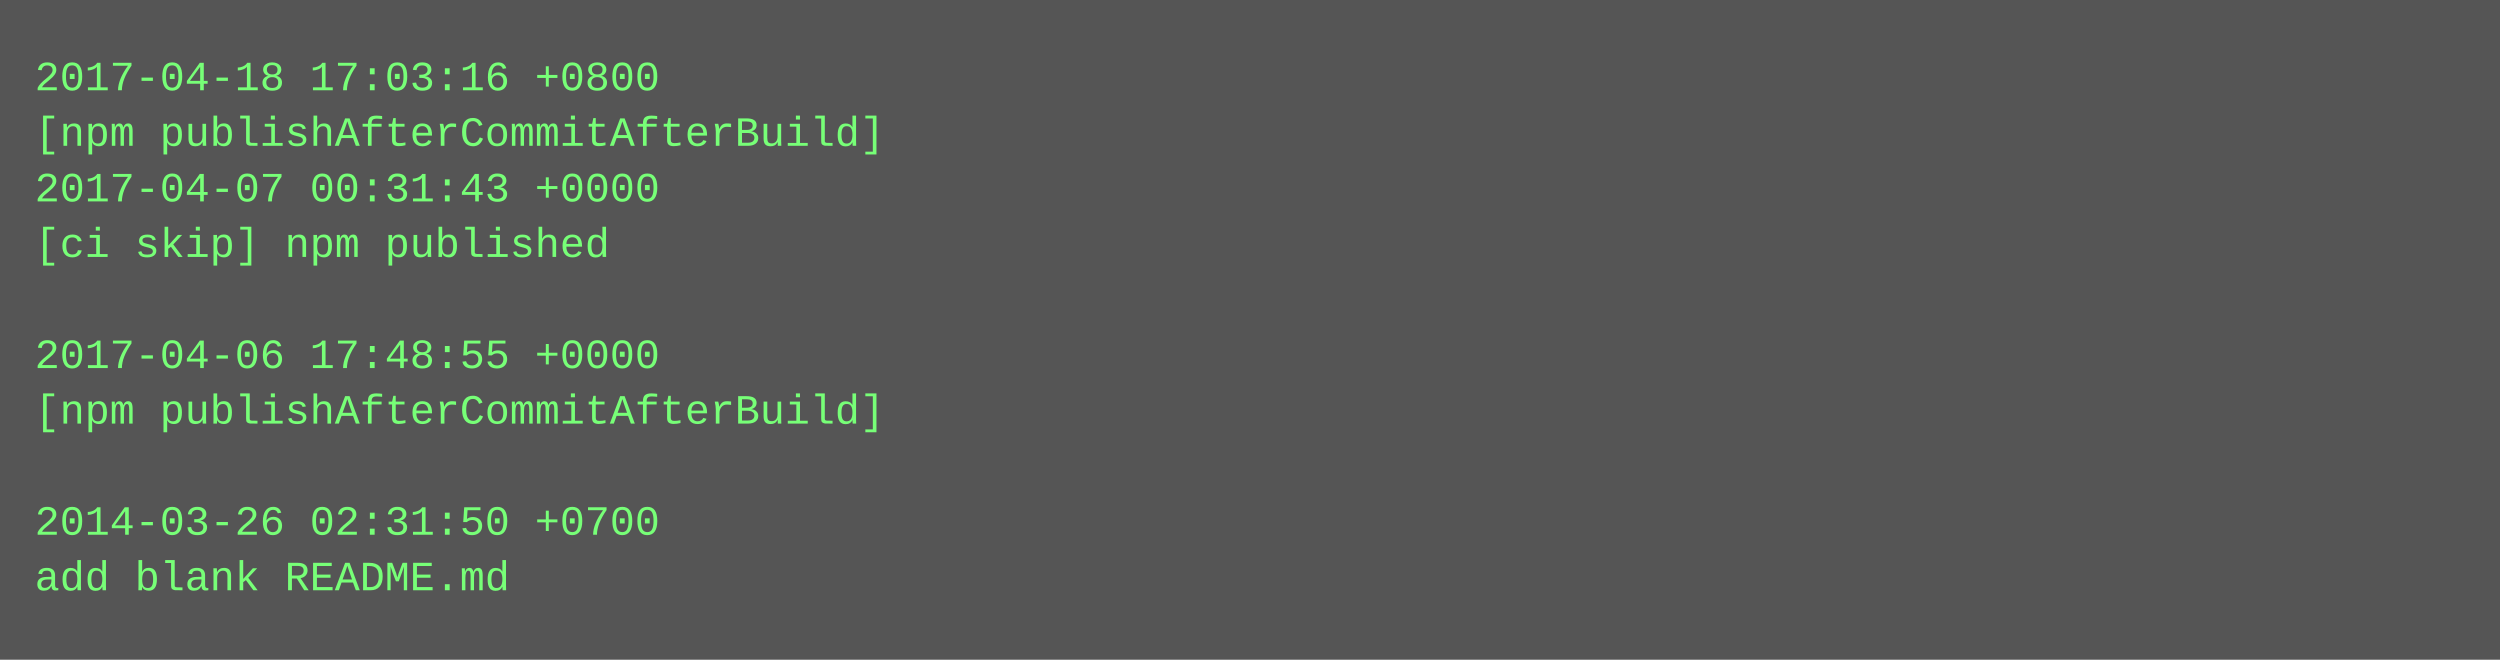
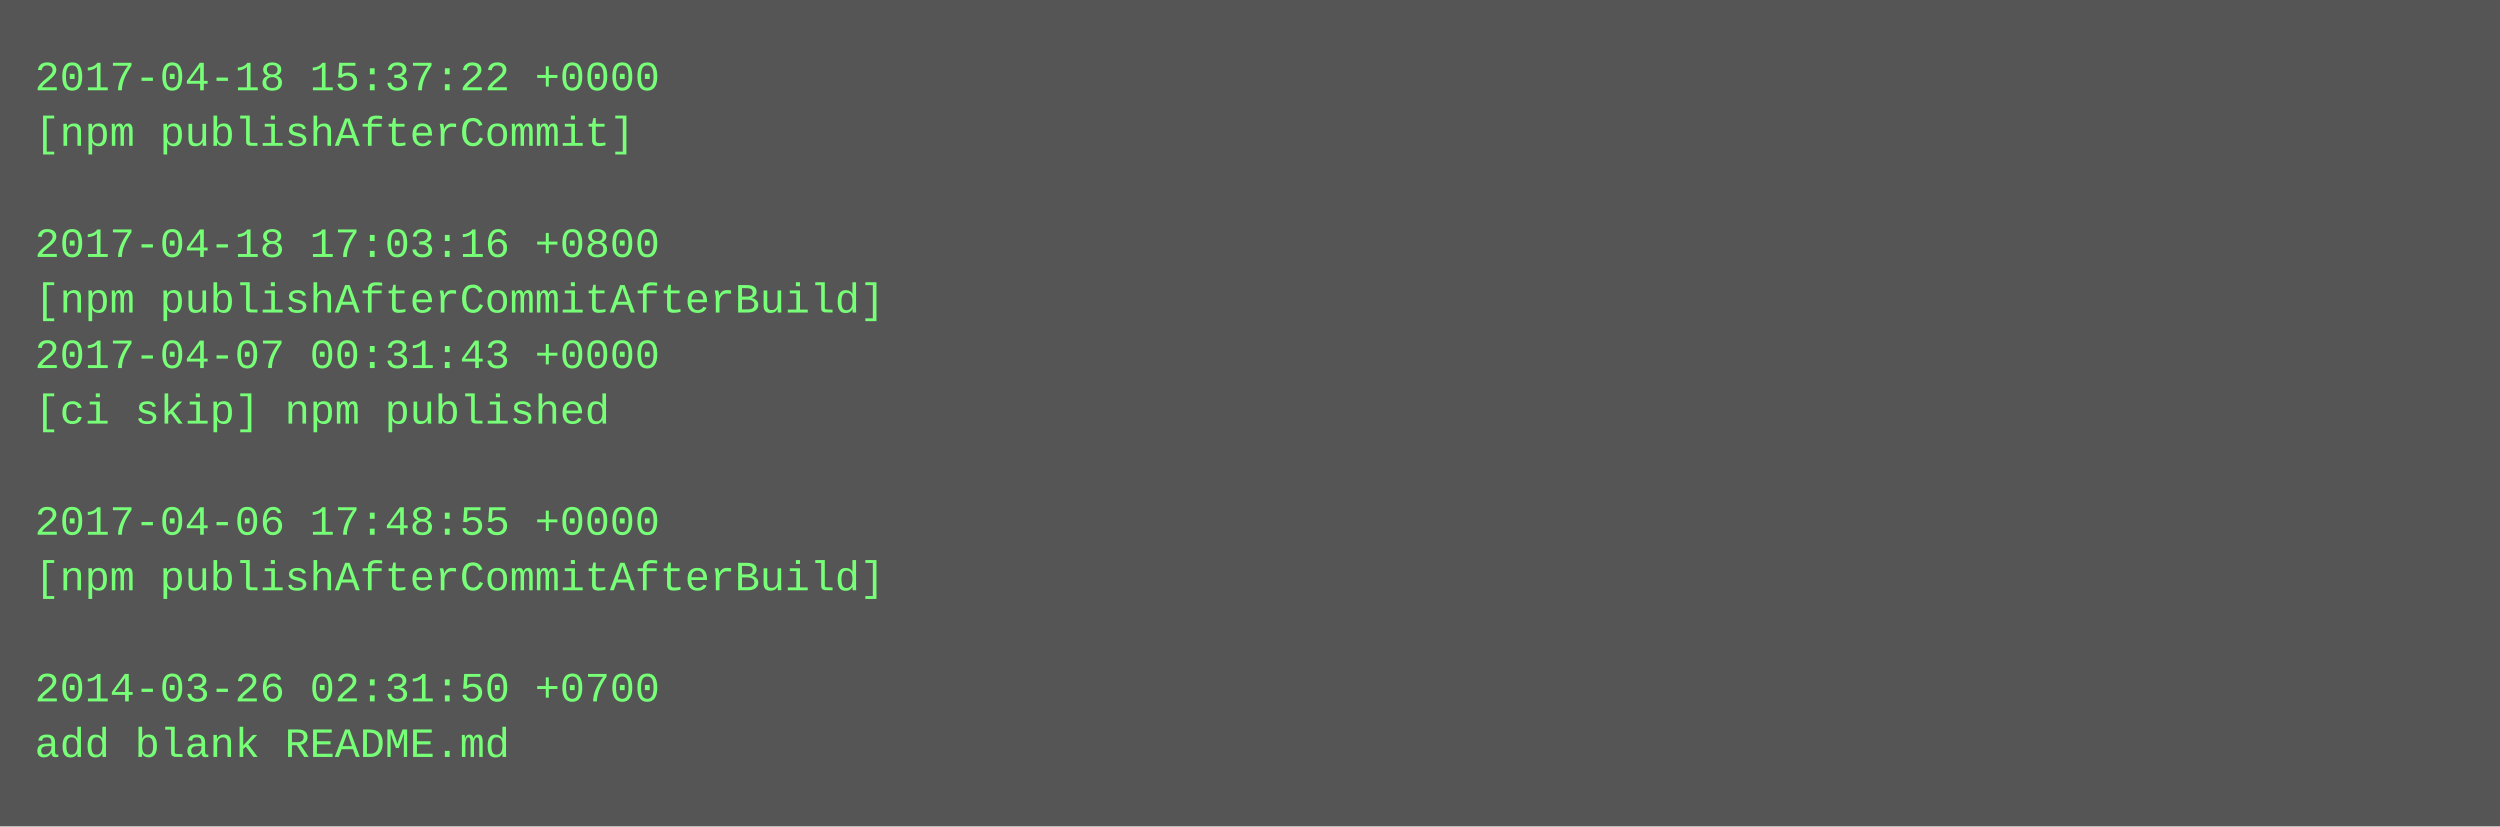
- <svg xmlns="http://www.w3.org/2000/svg" height="190" width="720">
-   <rect height="190" fill="#555" width="720" />
+ <svg xmlns="http://www.w3.org/2000/svg" height="238" width="720">
+   <rect height="238" fill="#555" width="720" />
  <text fill="#7f7" font-family="Courier New" font-size="12" xml:space="preserve">
-     <tspan x="10" y="26">2017-04-18 17:03:16 +0800</tspan>
-     <tspan x="10" y="42">[npm publishAfterCommitAfterBuild]</tspan>
-     <tspan x="10" y="58">2017-04-07 00:31:43 +0000</tspan>
-     <tspan x="10" y="74">[ci skip] npm published</tspan>
-     <tspan x="10" y="90" />
-     <tspan x="10" y="106">2017-04-06 17:48:55 +0000</tspan>
-     <tspan x="10" y="122">[npm publishAfterCommitAfterBuild]</tspan>
+     <tspan x="10" y="26">2017-04-18 15:37:22 +0000</tspan>
+     <tspan x="10" y="42">[npm publishAfterCommit]</tspan>
+     <tspan x="10" y="58" />
+     <tspan x="10" y="74">2017-04-18 17:03:16 +0800</tspan>
+     <tspan x="10" y="90">[npm publishAfterCommitAfterBuild]</tspan>
+     <tspan x="10" y="106">2017-04-07 00:31:43 +0000</tspan>
+     <tspan x="10" y="122">[ci skip] npm published</tspan>
    <tspan x="10" y="138" />
-     <tspan x="10" y="154">2014-03-26 02:31:50 +0700</tspan>
-     <tspan x="10" y="170">add blank README.md</tspan>
+     <tspan x="10" y="154">2017-04-06 17:48:55 +0000</tspan>
+     <tspan x="10" y="170">[npm publishAfterCommitAfterBuild]</tspan>
+     <tspan x="10" y="186" />
+     <tspan x="10" y="202">2014-03-26 02:31:50 +0700</tspan>
+     <tspan x="10" y="218">add blank README.md</tspan>
  </text>
</svg>
